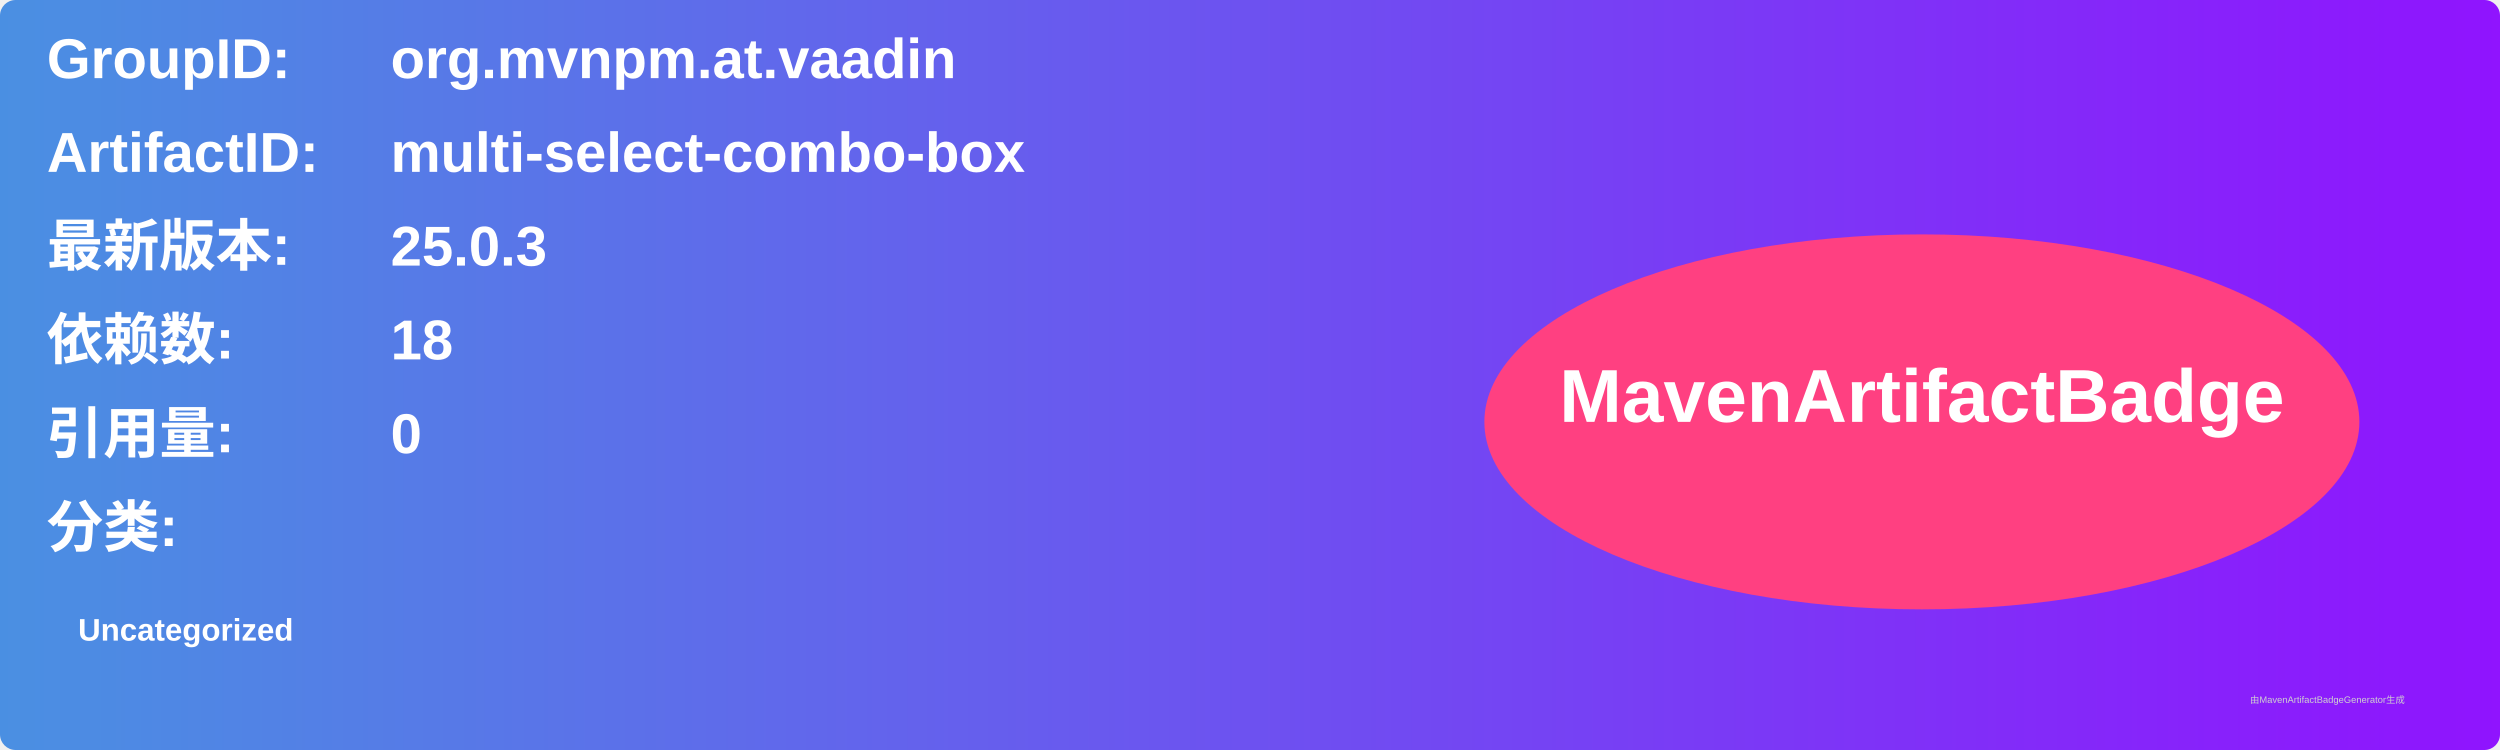
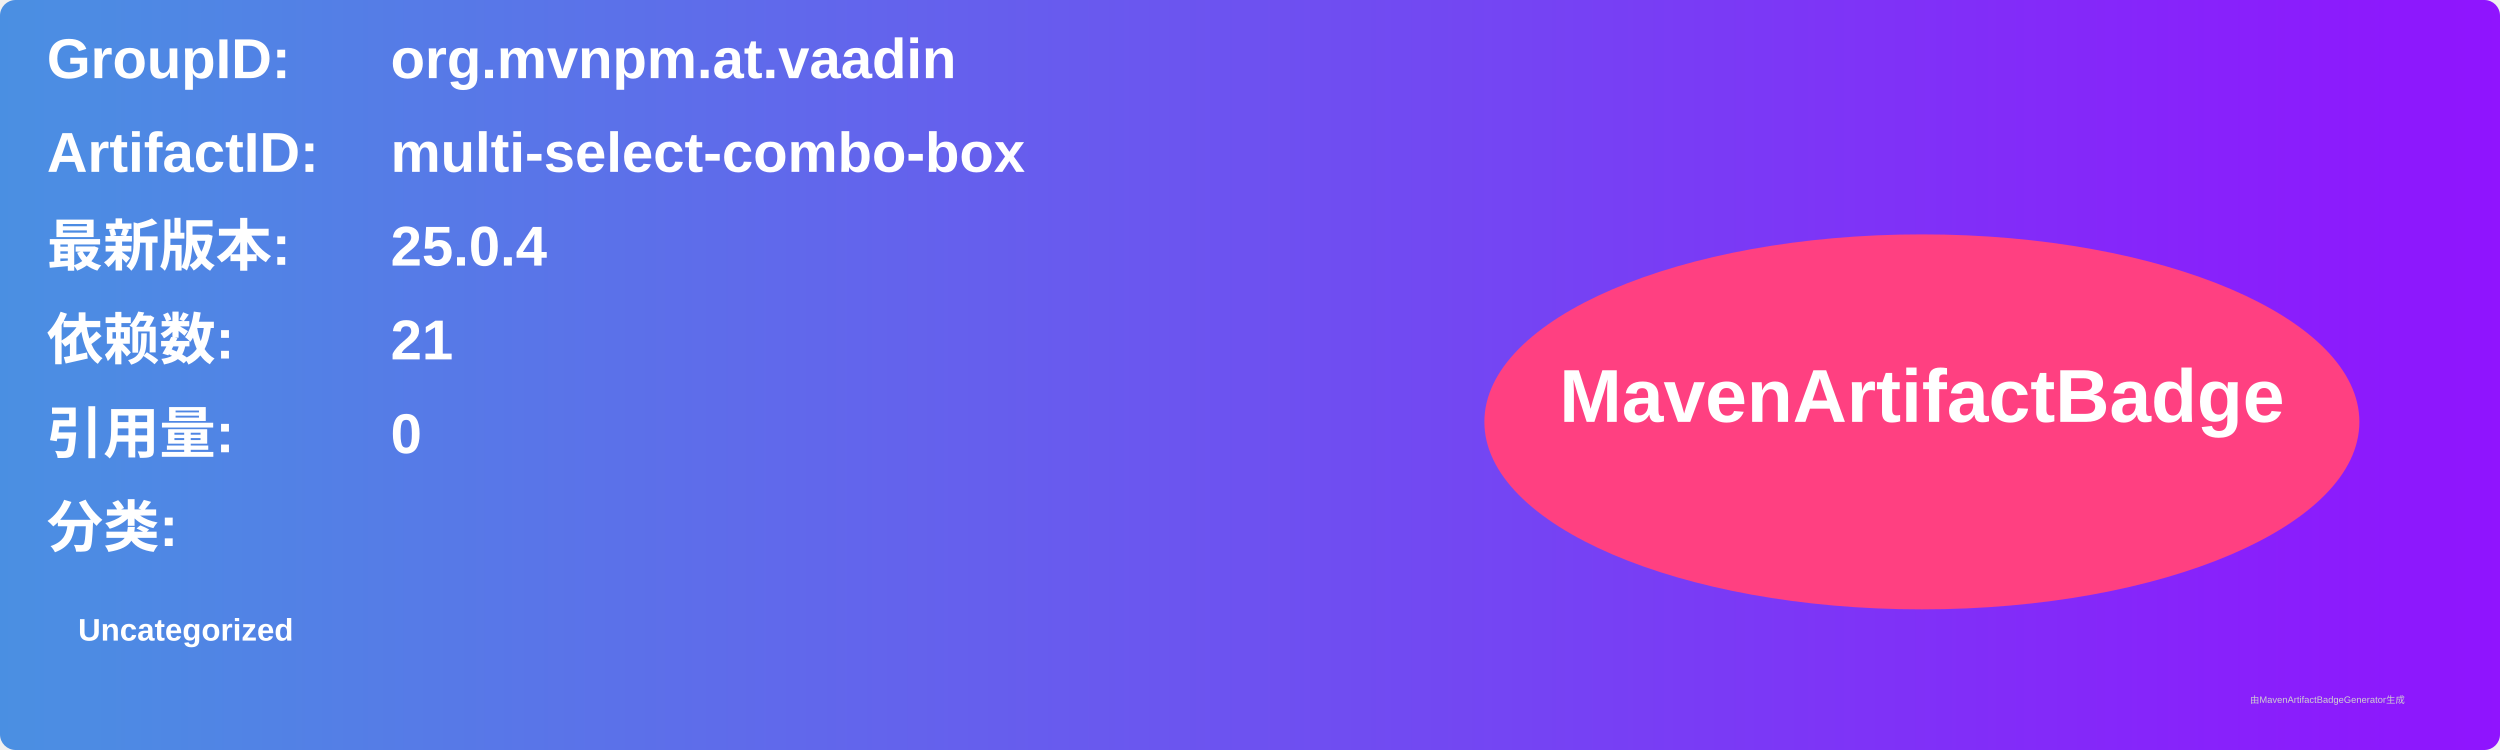
<svg xmlns="http://www.w3.org/2000/svg" width="800" height="240" viewBox="0 0 800 240">
  <linearGradient id="grad" x1="0%" y1="0%" x2="100%" y2="0%">
    <stop offset="0%" stop-color="#4a90e2" />
    <stop offset="100%" stop-color="#9013fe" />
  </linearGradient>
  <rect width="100%" height="100%" rx="5" ry="5" fill="url(#grad)" />
  <g transform="translate(15, 15)">
    <text x="0" y="10" font-family="Arial" font-size="18" fill="white" font-weight="bold" width="260">GroupID:</text>
    <text x="110" y="10" font-family="Arial" font-size="18" fill="white" font-weight="bold" width="460">org.mvnpm.at.vaadin</text>
    <text x="0" y="40" font-family="Arial" font-size="18" fill="white" font-weight="bold" width="260">ArtifactID:</text>
    <text x="110" y="40" font-family="Arial" font-size="18" fill="white" font-weight="bold" width="460">multi-select-combo-box</text>
    <text x="0" y="70" font-family="Arial" font-size="18" fill="white" font-weight="bold">最新版本:</text>
    <text x="110" y="70" font-family="Arial" font-size="18" fill="white" font-weight="bold">
-       <tspan font-weight="bold">25.0.3</tspan>
+       <tspan font-weight="bold">25.0.4</tspan>
    </text>
    <text x="0" y="100" font-family="Arial" font-size="18" fill="white" font-weight="bold">依赖数: </text>
    <text x="110" y="100" font-family="Arial" font-size="18" fill="white">
-       <tspan font-weight="bold">18</tspan>
+       <tspan font-weight="bold">21</tspan>
    </text>
    <text x="0" y="130" font-family="Arial" font-size="18" fill="white" font-weight="bold">引用量: </text>
    <text x="110" y="130" font-family="Arial" font-size="18" fill="white">
      <tspan font-weight="bold">0</tspan>
    </text>
    <text x="0" y="160" font-family="Arial" font-size="18" fill="white" font-weight="bold">分类:</text>
    <text x="10" y="190" font-family="Arial" font-size="10" fill="white">
      <tspan font-weight="bold">Uncategorized</tspan>
    </text>
    <ellipse cx="600" cy="120" rx="140" ry="60" fill="#ff4081" />
    <text x="600" y="120" text-anchor="middle" font-family="Arial" font-size="24" fill="white" font-weight="bold">MavenArtifactBadge</text>
  </g>
  <text x="720" y="225" font-family="Arial" font-size="3" fill="#d0d0d0">由MavenArtifactBadgeGenerator生成</text>
</svg>
